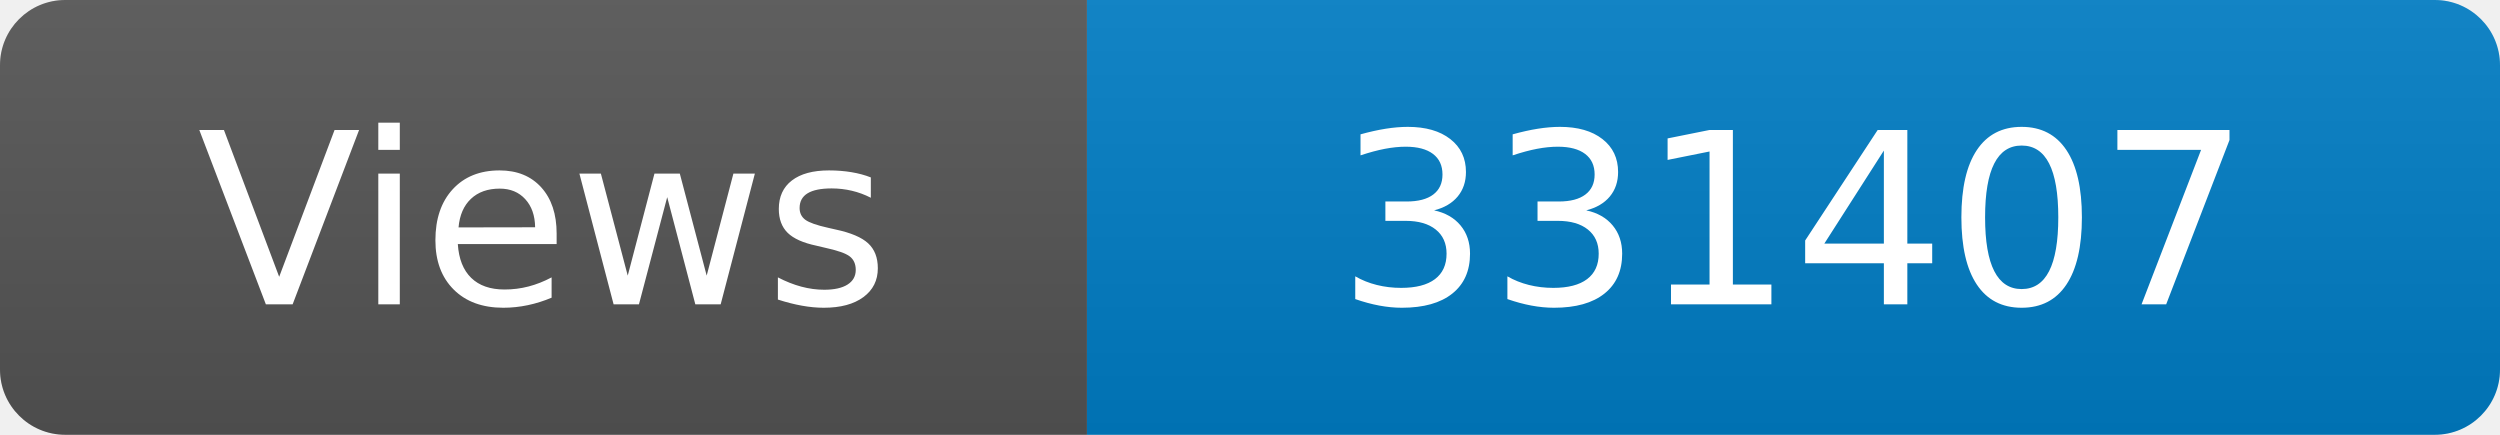
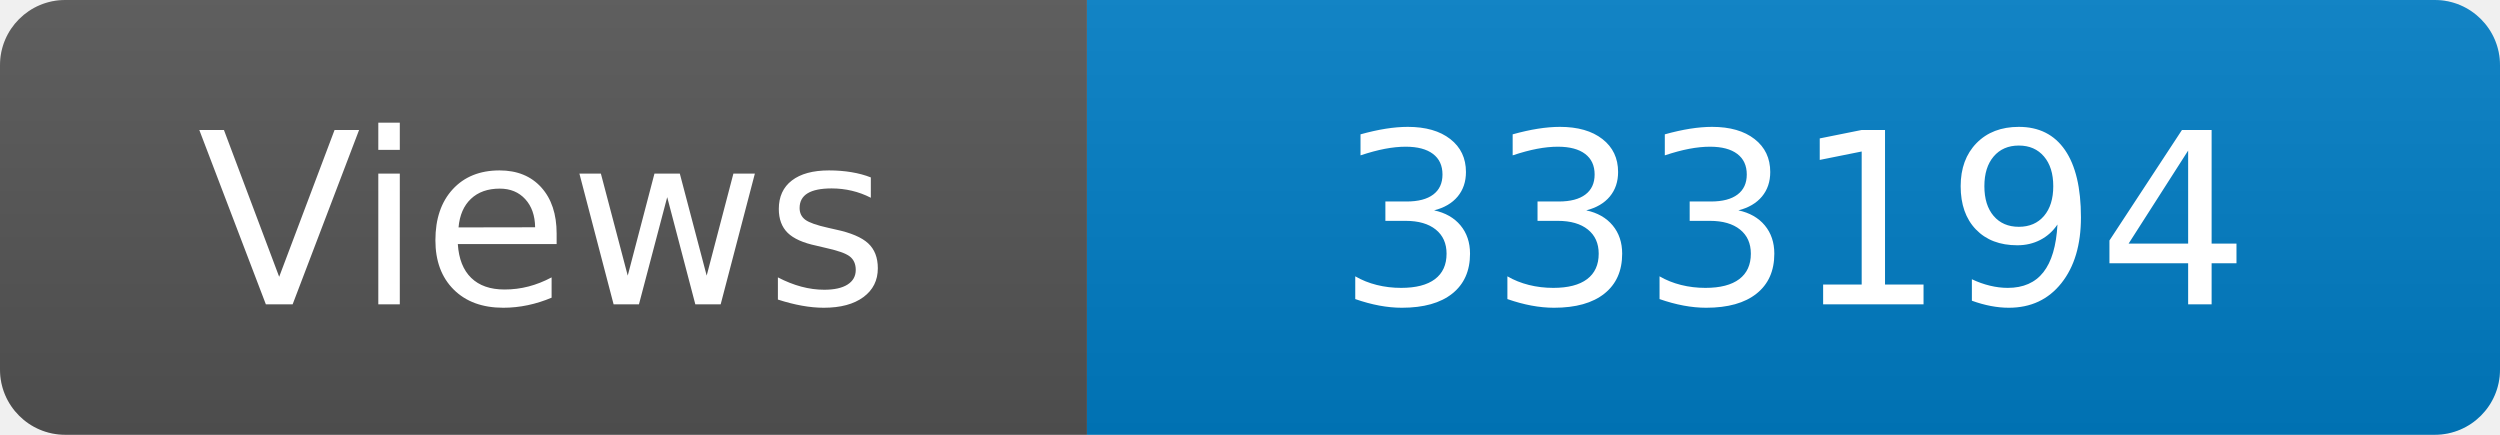
<svg xmlns="http://www.w3.org/2000/svg" width="115" height="20" role="img" aria-label="Maintained?: yes">
  <linearGradient id="s" x2="0" y2="100%">
    <stop offset="0" stop-color="#bbb" stop-opacity=".1" />
    <stop offset="1" stop-opacity=".1" />
  </linearGradient>
  <clipPath id="r">
    <rect width="115" height="20" rx="3" fill="#fff" />
  </clipPath>
  <g clip-path="url(#r)">
    <rect width="50" height="20" fill="#555" />
    <rect x="50" width="160" height="20" fill="#007ec6" />
    <rect width="115" height="20" fill="url(#s)" />
  </g>
  <g fill="#fff" text-anchor="middle" font-family="Verdana,Geneva,DejaVu Sans,sans-serif" font-size="110">
    <text x="250" y="140" transform="scale(.1)" fill="#fff">Views</text>
-     <text x="825" y="140" transform="scale(.1)" fill="#fff">331407</text>
+     <text x="825" y="140" transform="scale(.1)" fill="#fff">333194</text>
  </g>
</svg>
